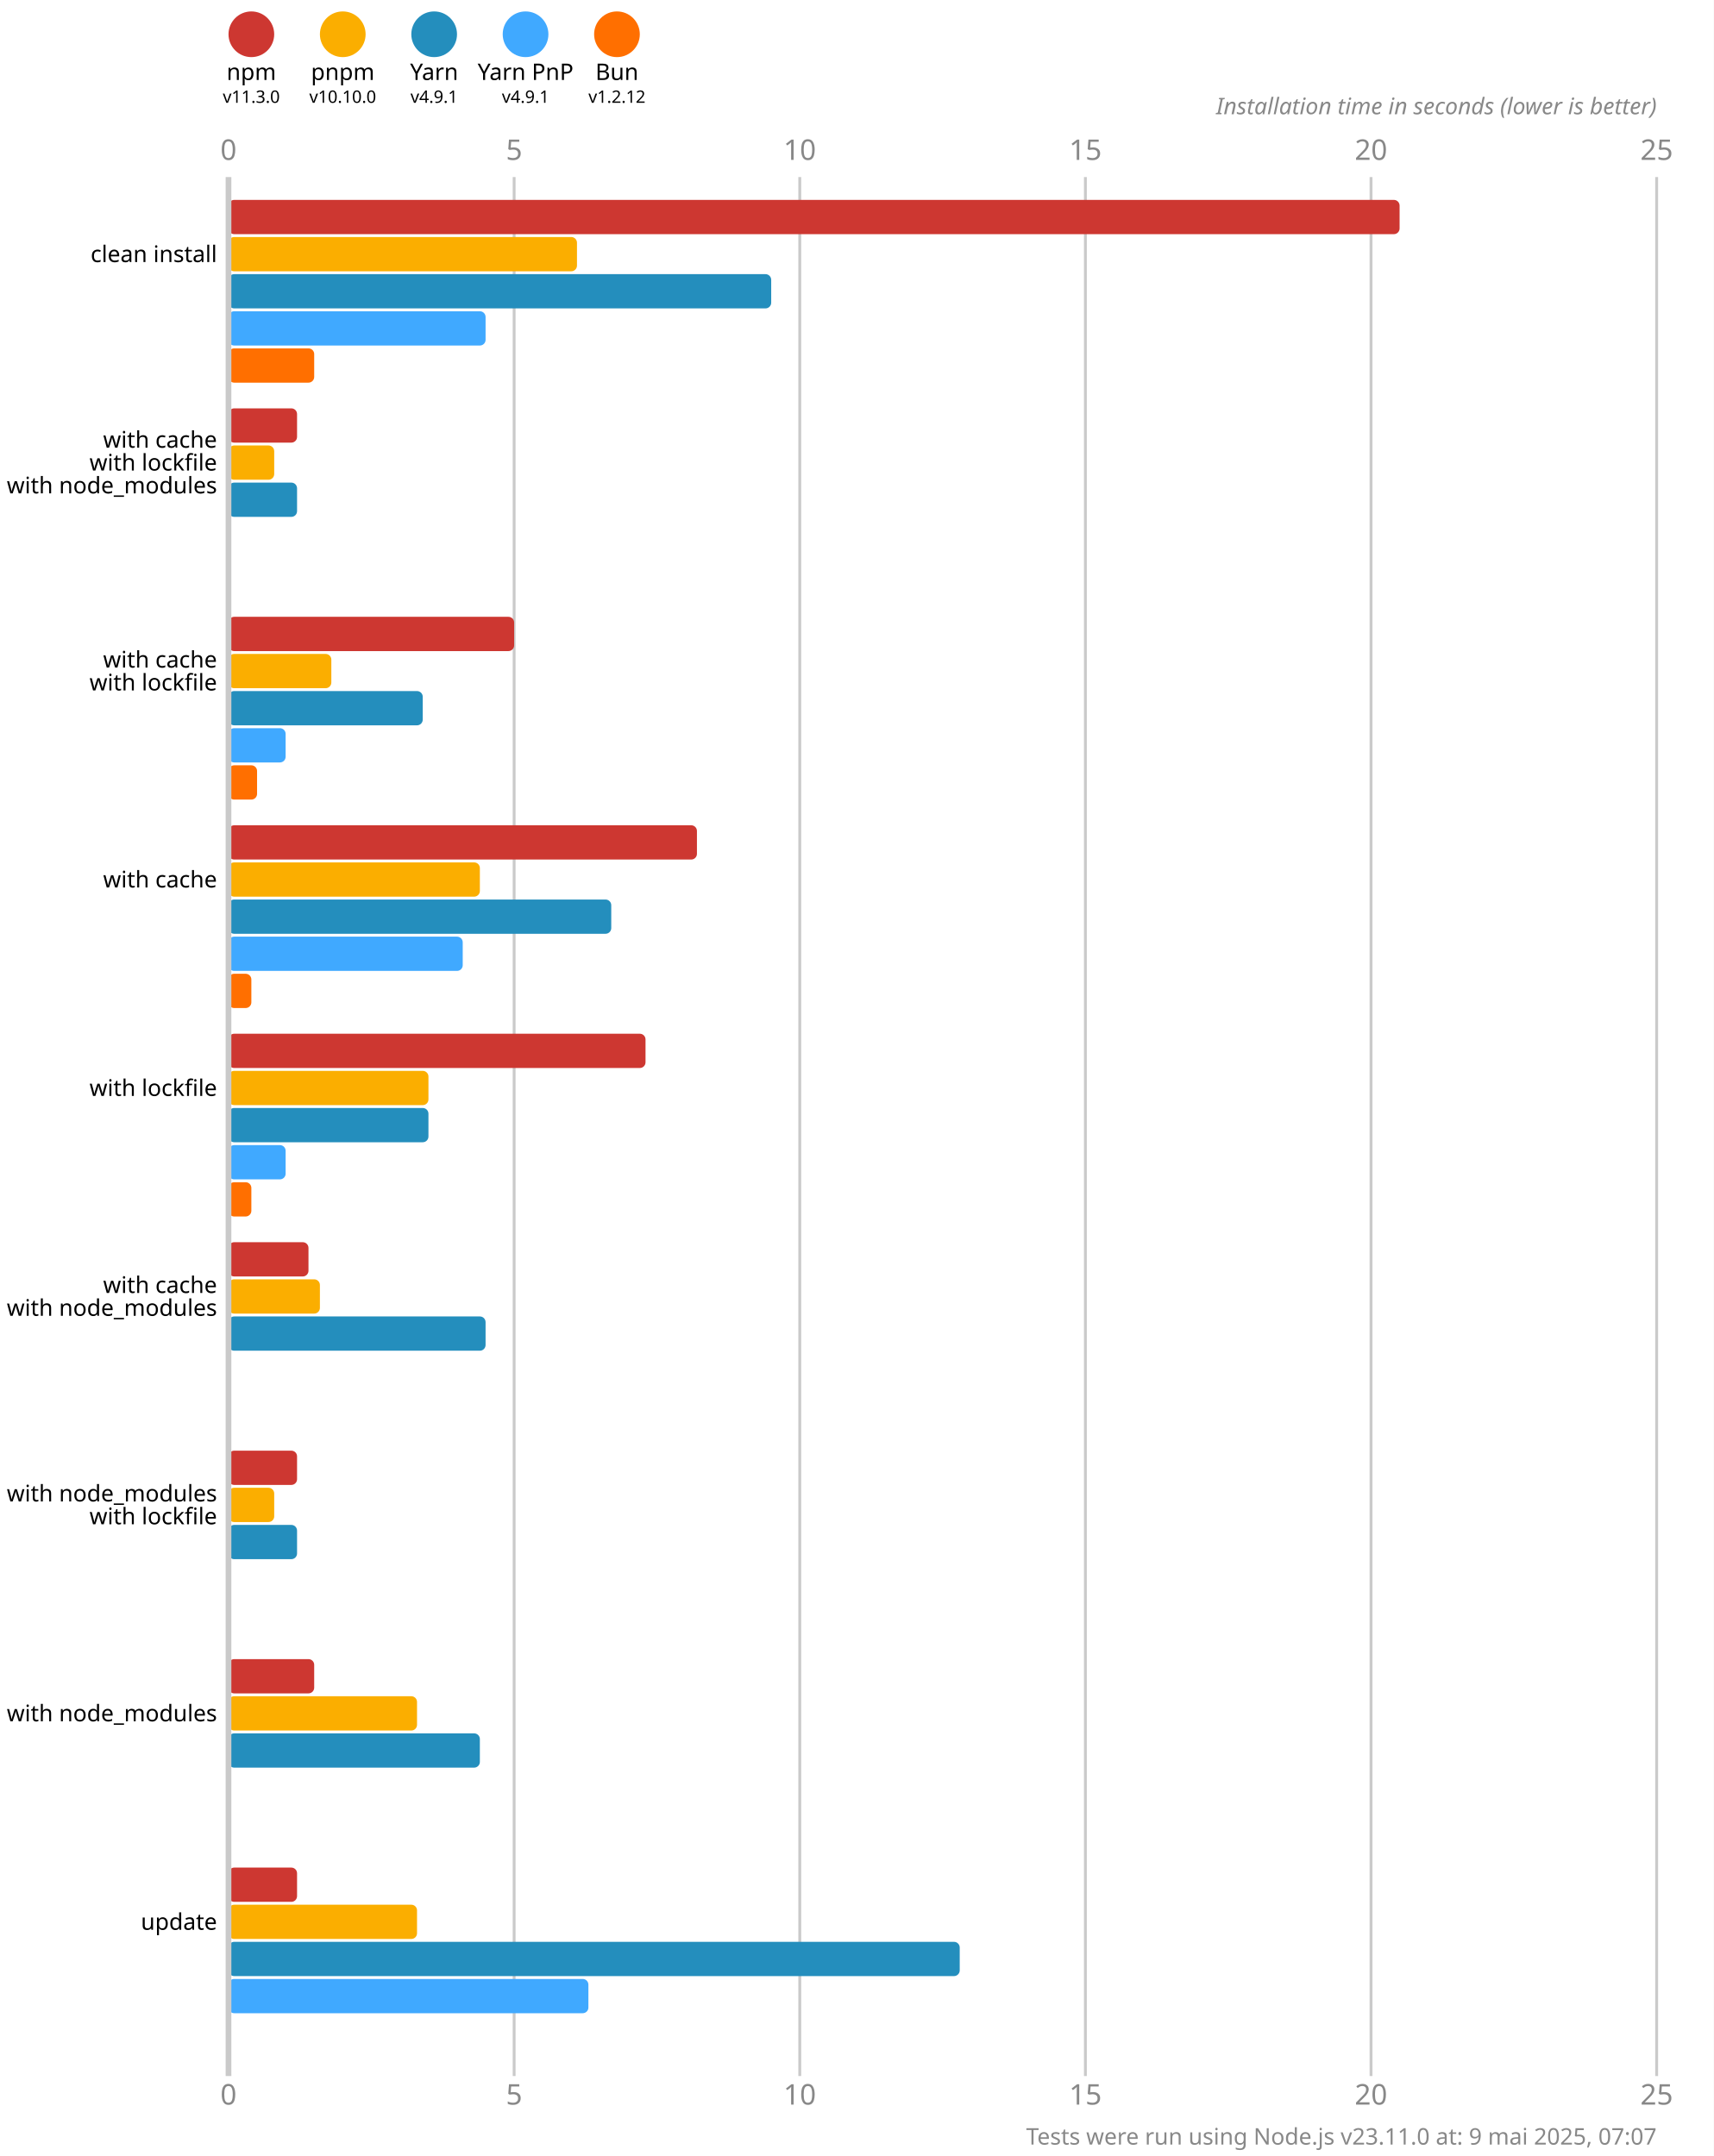
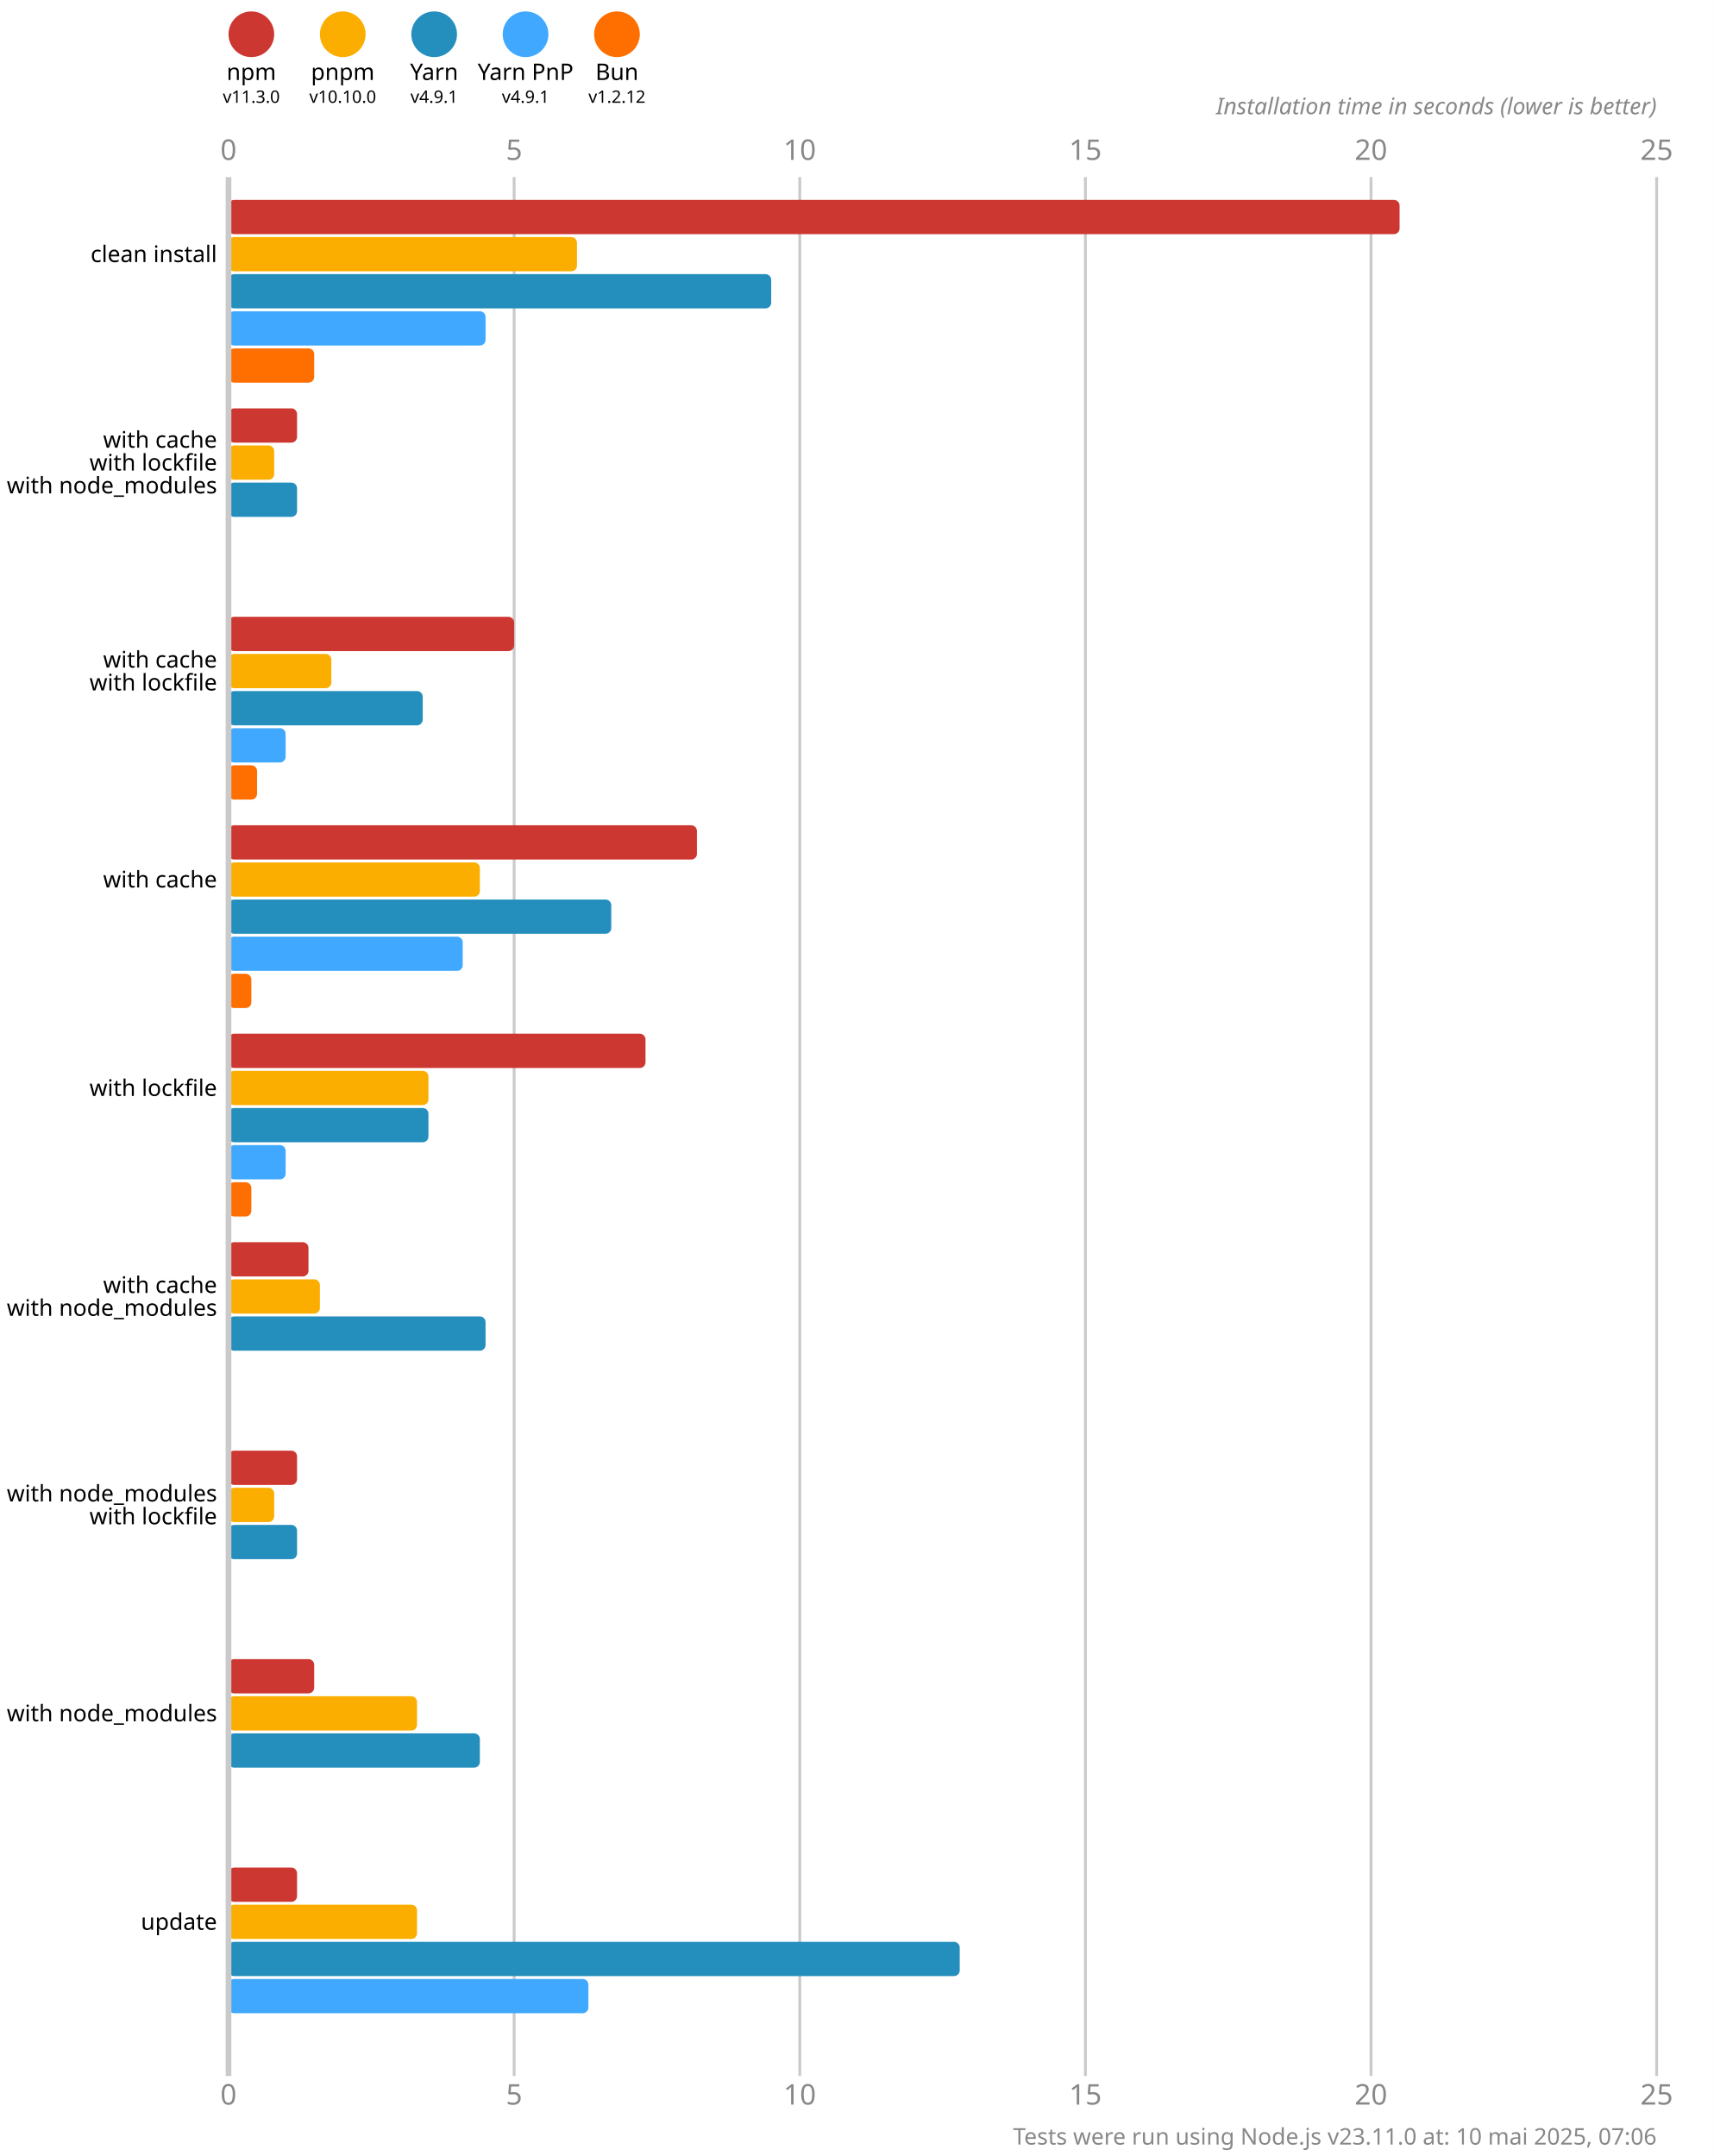
<svg xmlns="http://www.w3.org/2000/svg" version="1.1" viewBox="0 0 300 377.5">
  <style>
    .font { font-family: sans-serif; }
    .s3 { font-size: 3px; }
    .s4 { font-size: 4px; }
    .s5 { font-size: 5px; }
    .line { stroke: #cacaca; }
    .width { stroke-width: 0.5; }
    .text { fill: #888; }
  </style>
  <rect x="0" y="0" width="300" height="377.5" fill="#fff" />
  <circle cx="44" cy="6" r="4" fill="#cd3731" />
  <text x="44" y="14" class="font s4" text-anchor="middle">npm</text>
  <text x="44" y="18" class="font s3" text-anchor="middle">v11.3.0</text>
  <circle cx="60" cy="6" r="4" fill="#fbae00" />
  <text x="60" y="14" class="font s4" text-anchor="middle">pnpm</text>
  <text x="60" y="18" class="font s3" text-anchor="middle">v10.10.0</text>
  <circle cx="76" cy="6" r="4" fill="#248ebd" />
  <text x="76" y="14" class="font s4" text-anchor="middle">Yarn</text>
  <text x="76" y="18" class="font s3" text-anchor="middle">v4.9.1</text>
  <circle cx="92" cy="6" r="4" fill="#40a9ff" />
  <text x="92" y="14" class="font s4" text-anchor="middle">Yarn PnP</text>
  <text x="92" y="18" class="font s3" text-anchor="middle">v4.9.1</text>
  <circle cx="108" cy="6" r="4" fill="#ff6f00" />
  <text x="108" y="14" class="font s4" text-anchor="middle">Bun</text>
  <text x="108" y="18" class="font s3" text-anchor="middle">v1.2.12</text>
  <text x="40" y="28" class="font s5 text" text-anchor="middle">0</text>
  <text x="40" y="368.5" class="font s5 text" text-anchor="middle">0</text>
  <line x1="90" y1="31" x2="90" y2="363.5" class="line width" />
  <text x="90" y="28" class="font s5 text" text-anchor="middle">5</text>
  <text x="90" y="368.5" class="font s5 text" text-anchor="middle">5</text>
  <line x1="140" y1="31" x2="140" y2="363.5" class="line width" />
  <text x="140" y="28" class="font s5 text" text-anchor="middle">10</text>
  <text x="140" y="368.5" class="font s5 text" text-anchor="middle">10</text>
  <line x1="190" y1="31" x2="190" y2="363.5" class="line width" />
  <text x="190" y="28" class="font s5 text" text-anchor="middle">15</text>
  <text x="190" y="368.5" class="font s5 text" text-anchor="middle">15</text>
  <line x1="240" y1="31" x2="240" y2="363.5" class="line width" />
  <text x="240" y="28" class="font s5 text" text-anchor="middle">20</text>
  <text x="240" y="368.5" class="font s5 text" text-anchor="middle">20</text>
  <line x1="290" y1="31" x2="290" y2="363.5" class="line width" />
  <text x="290" y="28" class="font s5 text" text-anchor="middle">25</text>
  <text x="290" y="368.5" class="font s5 text" text-anchor="middle">25</text>
  <text x="290" y="20" class="font s4 text" font-style="italic" text-anchor="end">Installation time in seconds (lower is better)</text>
  <rect x="40" y="35" width="205" height="6" fill="#cd3731" rx="1" ry="1" />
  <rect x="40" y="41.5" width="61" height="6" fill="#fbae00" rx="1" ry="1" />
  <rect x="40" y="48" width="95" height="6" fill="#248ebd" rx="1" ry="1" />
  <rect x="40" y="54.5" width="45" height="6" fill="#40a9ff" rx="1" ry="1" />
  <rect x="40" y="61" width="15" height="6" fill="#ff6f00" rx="1" ry="1" />
  <rect x="40" y="71.5" width="12" height="6" fill="#cd3731" rx="1" ry="1" />
  <rect x="40" y="78" width="8" height="6" fill="#fbae00" rx="1" ry="1" />
  <rect x="40" y="84.5" width="12" height="6" fill="#248ebd" rx="1" ry="1" />
  <rect x="40" y="91" width="0" height="6" fill="#40a9ff" rx="1" ry="1" />
  <rect x="40" y="97.5" width="0" height="6" fill="#ff6f00" rx="1" ry="1" />
  <rect x="40" y="108" width="50" height="6" fill="#cd3731" rx="1" ry="1" />
  <rect x="40" y="114.5" width="18" height="6" fill="#fbae00" rx="1" ry="1" />
  <rect x="40" y="121" width="34" height="6" fill="#248ebd" rx="1" ry="1" />
  <rect x="40" y="127.5" width="10" height="6" fill="#40a9ff" rx="1" ry="1" />
  <rect x="40" y="134" width="5" height="6" fill="#ff6f00" rx="1" ry="1" />
  <rect x="40" y="144.5" width="82" height="6" fill="#cd3731" rx="1" ry="1" />
  <rect x="40" y="151" width="44" height="6" fill="#fbae00" rx="1" ry="1" />
  <rect x="40" y="157.5" width="67" height="6" fill="#248ebd" rx="1" ry="1" />
  <rect x="40" y="164" width="41" height="6" fill="#40a9ff" rx="1" ry="1" />
  <rect x="40" y="170.5" width="4" height="6" fill="#ff6f00" rx="1" ry="1" />
  <rect x="40" y="181" width="73" height="6" fill="#cd3731" rx="1" ry="1" />
  <rect x="40" y="187.5" width="35" height="6" fill="#fbae00" rx="1" ry="1" />
  <rect x="40" y="194" width="35" height="6" fill="#248ebd" rx="1" ry="1" />
  <rect x="40" y="200.5" width="10" height="6" fill="#40a9ff" rx="1" ry="1" />
  <rect x="40" y="207" width="4" height="6" fill="#ff6f00" rx="1" ry="1" />
  <rect x="40" y="217.5" width="14" height="6" fill="#cd3731" rx="1" ry="1" />
  <rect x="40" y="224" width="16" height="6" fill="#fbae00" rx="1" ry="1" />
  <rect x="40" y="230.5" width="45" height="6" fill="#248ebd" rx="1" ry="1" />
  <rect x="40" y="237" width="0" height="6" fill="#40a9ff" rx="1" ry="1" />
  <rect x="40" y="243.5" width="0" height="6" fill="#ff6f00" rx="1" ry="1" />
  <rect x="40" y="254" width="12" height="6" fill="#cd3731" rx="1" ry="1" />
  <rect x="40" y="260.5" width="8" height="6" fill="#fbae00" rx="1" ry="1" />
  <rect x="40" y="267" width="12" height="6" fill="#248ebd" rx="1" ry="1" />
  <rect x="40" y="273.5" width="0" height="6" fill="#40a9ff" rx="1" ry="1" />
  <rect x="40" y="280" width="0" height="6" fill="#ff6f00" rx="1" ry="1" />
  <rect x="40" y="290.5" width="15" height="6" fill="#cd3731" rx="1" ry="1" />
  <rect x="40" y="297" width="33" height="6" fill="#fbae00" rx="1" ry="1" />
  <rect x="40" y="303.5" width="44" height="6" fill="#248ebd" rx="1" ry="1" />
  <rect x="40" y="310" width="0" height="6" fill="#40a9ff" rx="1" ry="1" />
  <rect x="40" y="316.5" width="0" height="6" fill="#ff6f00" rx="1" ry="1" />
  <rect x="40" y="327" width="12" height="6" fill="#cd3731" rx="1" ry="1" />
  <rect x="40" y="333.5" width="33" height="6" fill="#fbae00" rx="1" ry="1" />
  <rect x="40" y="340" width="128" height="6" fill="#248ebd" rx="1" ry="1" />
  <rect x="40" y="346.5" width="63" height="6" fill="#40a9ff" rx="1" ry="1" />
  <rect x="40" y="353" width="0" height="6" fill="#ff6f00" rx="1" ry="1" />
  <line x1="40" y1="31" x2="40" y2="363.5" class="line" />
  <text x="38" y="44.5" class="font s4" dominant-baseline="middle" text-anchor="end">clean install</text>
  <text x="38" y="77" class="font s4" dominant-baseline="middle" text-anchor="end">with cache</text>
  <text x="38" y="81" class="font s4" dominant-baseline="middle" text-anchor="end">with lockfile</text>
  <text x="38" y="85" class="font s4" dominant-baseline="middle" text-anchor="end">with node_modules</text>
  <text x="38" y="115.5" class="font s4" dominant-baseline="middle" text-anchor="end">with cache</text>
  <text x="38" y="119.5" class="font s4" dominant-baseline="middle" text-anchor="end">with lockfile</text>
  <text x="38" y="154" class="font s4" dominant-baseline="middle" text-anchor="end">with cache</text>
  <text x="38" y="190.5" class="font s4" dominant-baseline="middle" text-anchor="end">with lockfile</text>
  <text x="38" y="225" class="font s4" dominant-baseline="middle" text-anchor="end">with cache</text>
  <text x="38" y="229" class="font s4" dominant-baseline="middle" text-anchor="end">with node_modules</text>
  <text x="38" y="261.5" class="font s4" dominant-baseline="middle" text-anchor="end">with node_modules</text>
  <text x="38" y="265.5" class="font s4" dominant-baseline="middle" text-anchor="end">with lockfile</text>
  <text x="38" y="300" class="font s4" dominant-baseline="middle" text-anchor="end">with node_modules</text>
  <text x="38" y="336.5" class="font s4" dominant-baseline="middle" text-anchor="end">update</text>
-   <text x="290" y="375.5" class="font s4 text" text-anchor="end">Tests were run using Node.js v23.11.0 at: 9 mai 2025, 07:07</text>
+   <text x="290" y="375.5" class="font s4 text" text-anchor="end">Tests were run using Node.js v23.11.0 at: 10 mai 2025, 07:06</text>
</svg>
